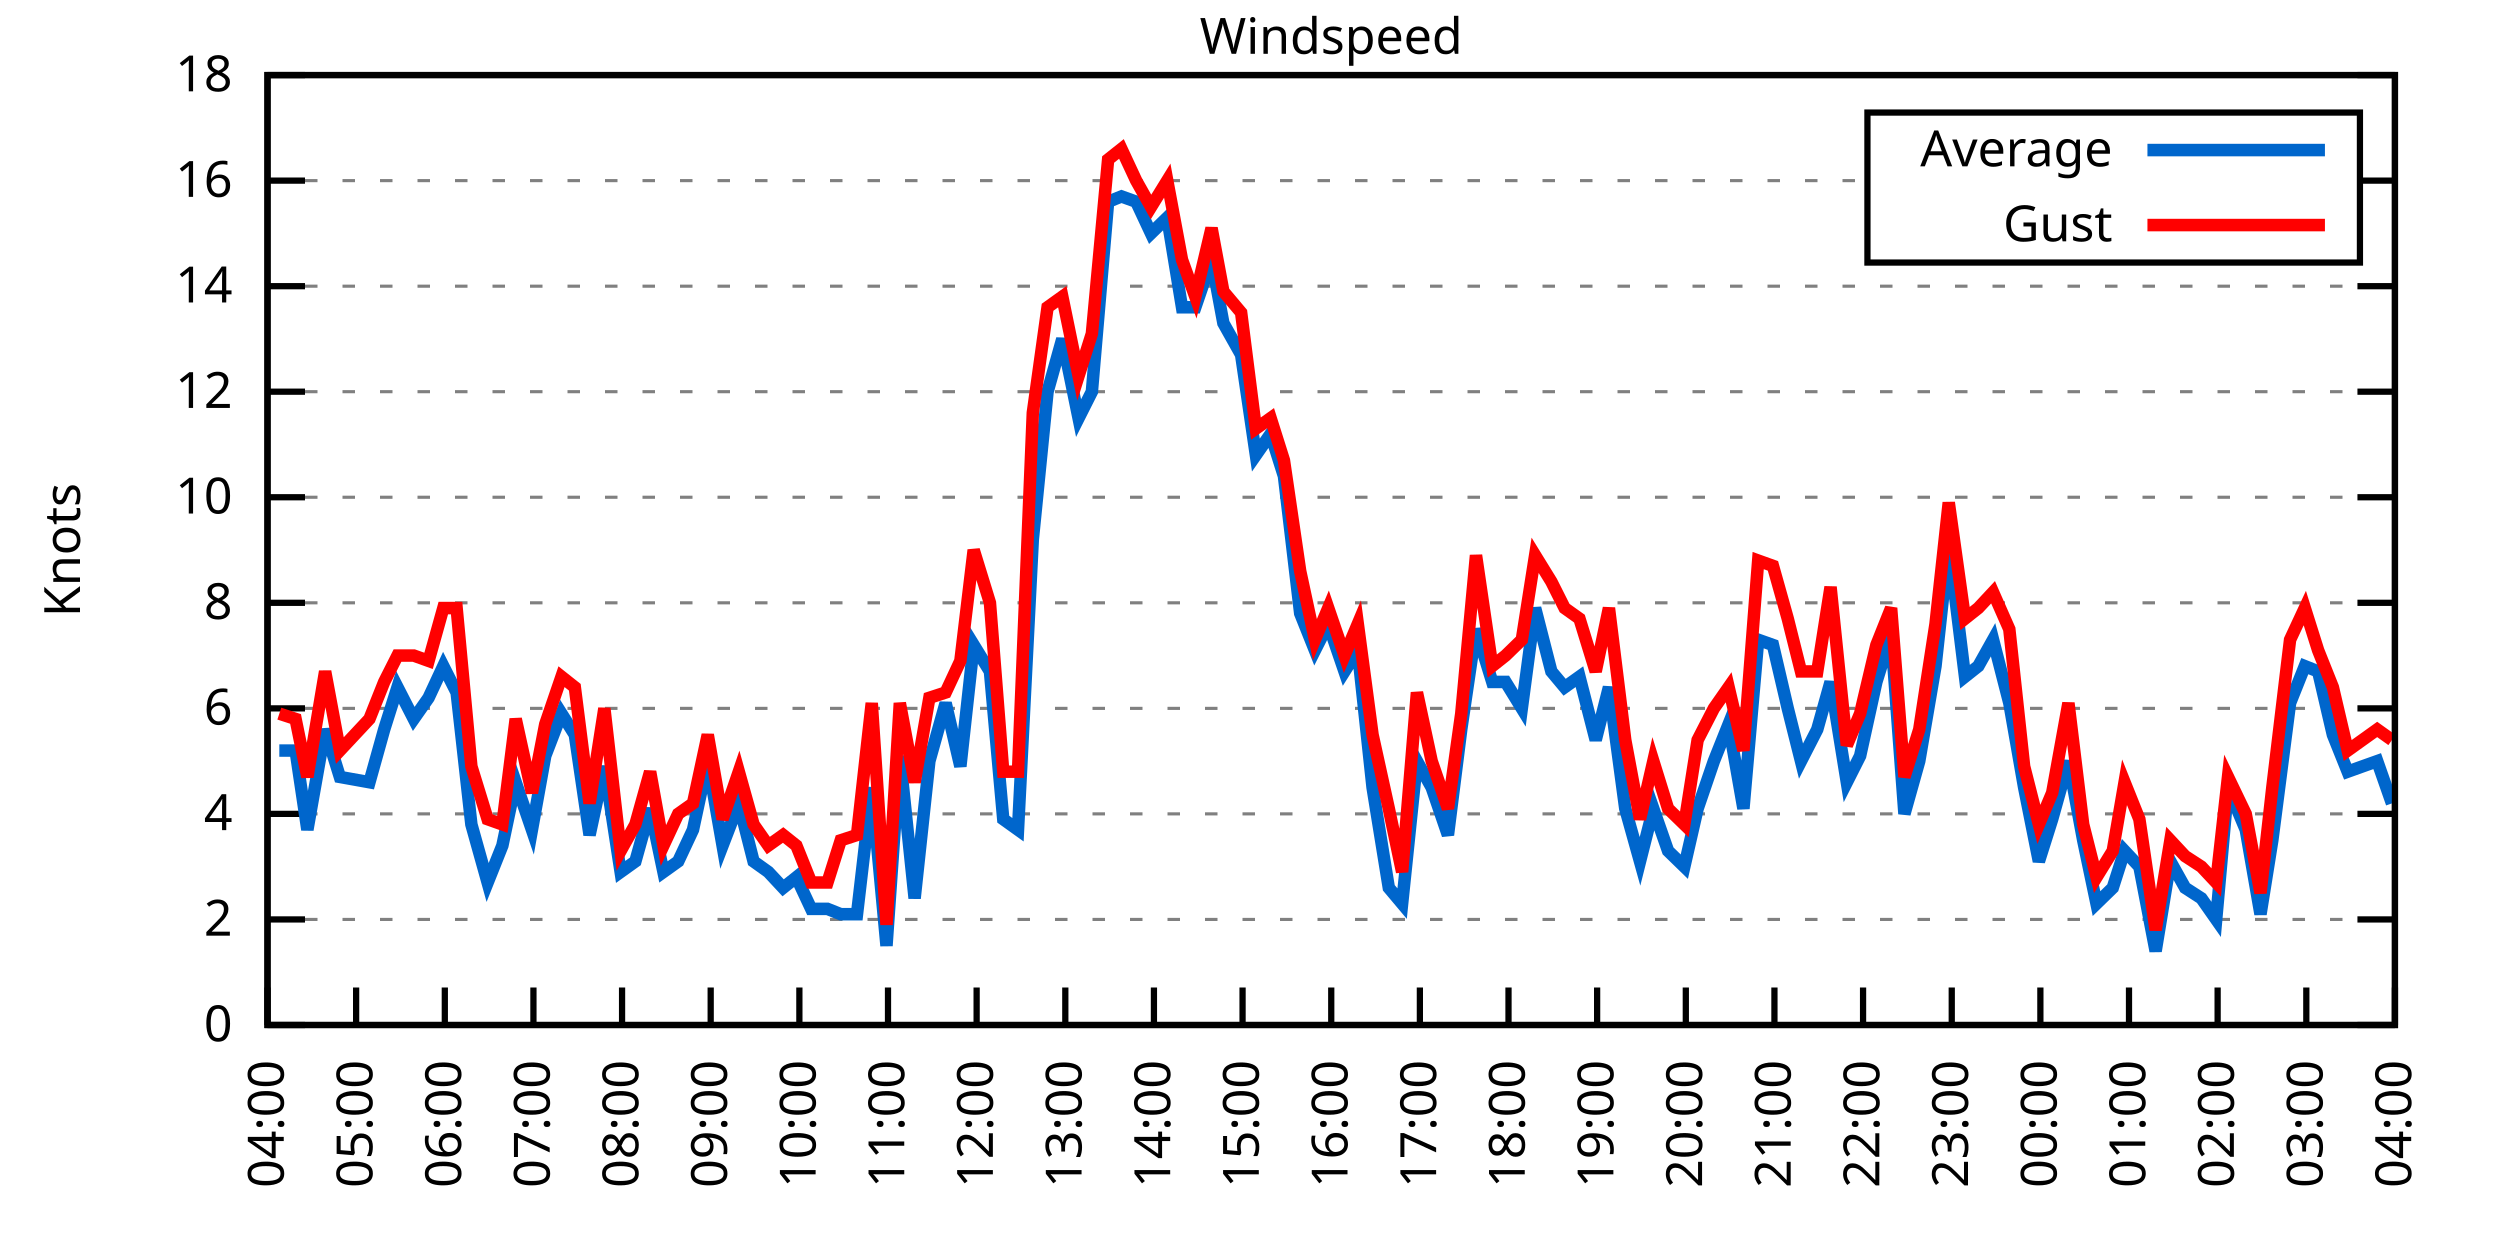
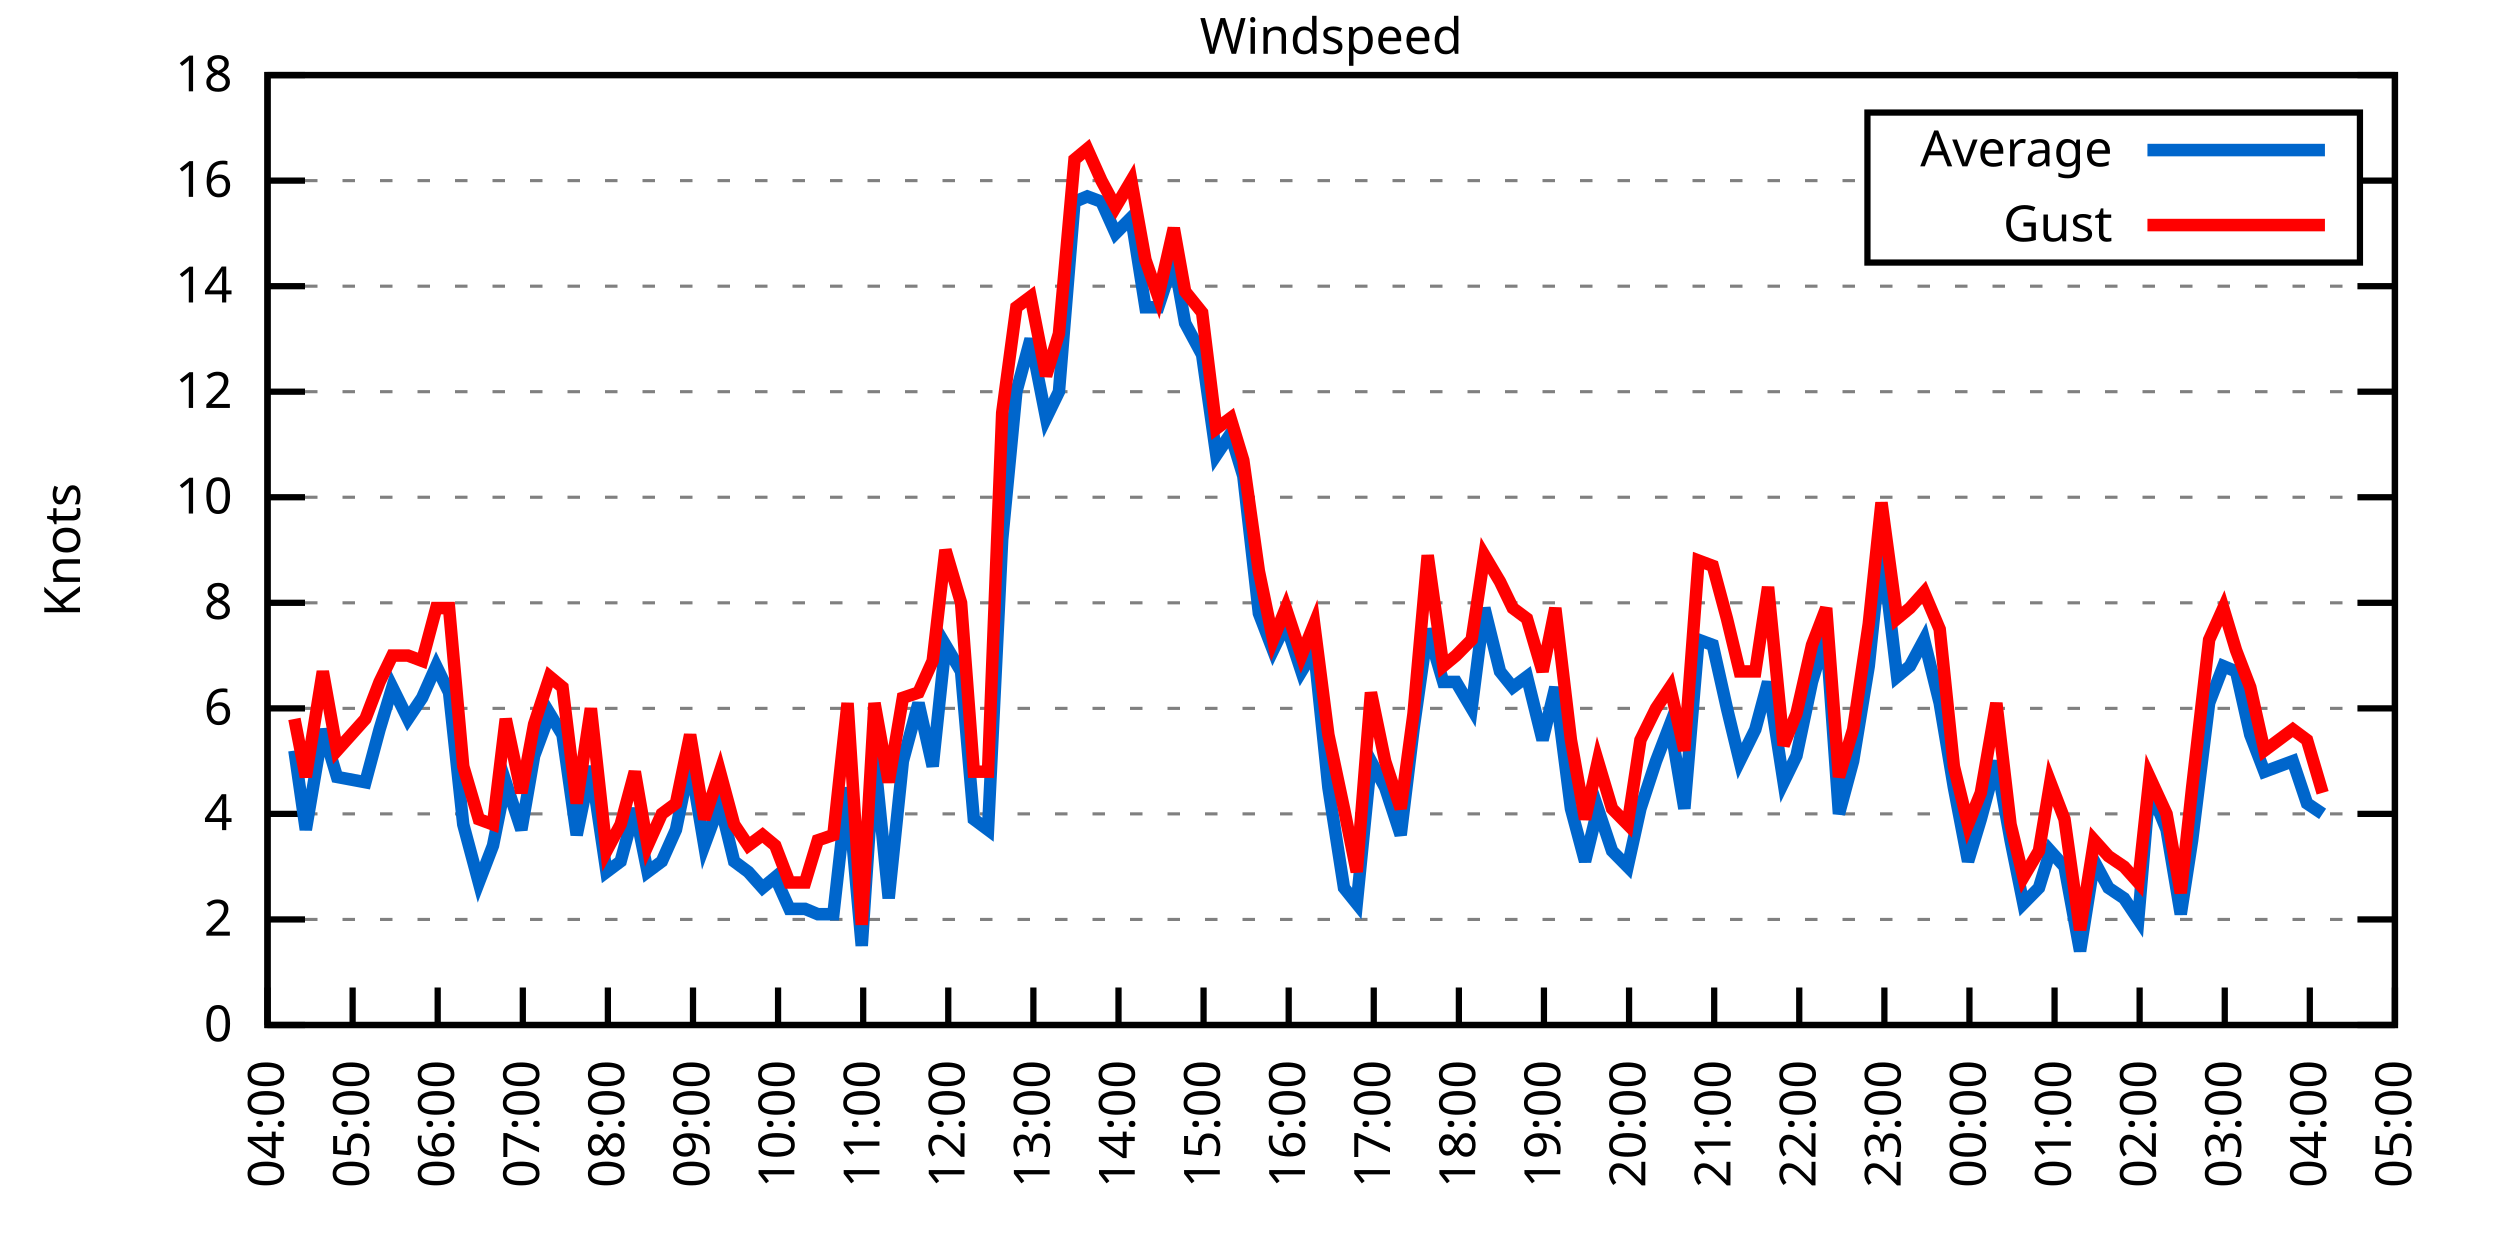
<svg xmlns="http://www.w3.org/2000/svg" xmlns:xlink="http://www.w3.org/1999/xlink" width="400" height="200" viewBox="0 0 400 200">
  <g id="gnuplot_canvas">
    <rect x="0" y="0" width="400" height="200" fill="none" />
    <defs>
      <circle id="gpDot" r="0.5" stroke-width="0.5" stroke="currentColor" />
      <path id="gpPt0" stroke-width="0.333" stroke="currentColor" d="M-1,0 h2 M0,-1 v2" />
      <path id="gpPt1" stroke-width="0.333" stroke="currentColor" d="M-1,-1 L1,1 M1,-1 L-1,1" />
      <path id="gpPt2" stroke-width="0.333" stroke="currentColor" d="M-1,0 L1,0 M0,-1 L0,1 M-1,-1 L1,1 M-1,1 L1,-1" />
      <rect id="gpPt3" stroke-width="0.333" stroke="currentColor" x="-1" y="-1" width="2" height="2" />
      <rect id="gpPt4" stroke-width="0.333" stroke="currentColor" fill="currentColor" x="-1" y="-1" width="2" height="2" />
      <circle id="gpPt5" stroke-width="0.333" stroke="currentColor" cx="0" cy="0" r="1" />
      <use xlink:href="#gpPt5" id="gpPt6" fill="currentColor" stroke="none" />
      <path id="gpPt7" stroke-width="0.333" stroke="currentColor" d="M0,-1.33 L-1.33,0.67 L1.33,0.67 z" />
      <use xlink:href="#gpPt7" id="gpPt8" fill="currentColor" stroke="none" />
      <use xlink:href="#gpPt7" id="gpPt9" stroke="currentColor" transform="rotate(180)" />
      <use xlink:href="#gpPt9" id="gpPt10" fill="currentColor" stroke="none" />
      <use xlink:href="#gpPt3" id="gpPt11" stroke="currentColor" transform="rotate(45)" />
      <use xlink:href="#gpPt11" id="gpPt12" fill="currentColor" stroke="none" />
      <path id="gpPt13" stroke-width="0.333" stroke="currentColor" d="M0,1.330 L1.265,0.411 L0.782,-1.067 L-0.782,-1.076 L-1.265,0.411 z" />
      <use xlink:href="#gpPt13" id="gpPt14" fill="currentColor" stroke="none" />
      <filter id="textbox" filterUnits="objectBoundingBox" x="0" y="0" height="1" width="1">
        <feFlood flood-color="white" flood-opacity="1" result="bgnd" />
        <feComposite in="SourceGraphic" in2="bgnd" operator="atop" />
      </filter>
      <filter id="greybox" filterUnits="objectBoundingBox" x="0" y="0" height="1" width="1">
        <feFlood flood-color="lightgrey" flood-opacity="1" result="grey" />
        <feComposite in="SourceGraphic" in2="grey" operator="atop" />
      </filter>
    </defs>
    <g fill="none" color="white" stroke="currentColor" stroke-width="1.00" stroke-linecap="butt" stroke-linejoin="miter">
</g>
    <g fill="none" color="black" stroke="currentColor" stroke-width="1.00" stroke-linecap="butt" stroke-linejoin="miter">
      <g stroke="none" shape-rendering="crispEdges">
        <polygon fill="rgb(255, 255, 255)" points="42.80,164.00 383.18,164.00 383.18,12.02 42.80,12.02 " />
      </g>
    </g>
    <g fill="none" color="black" stroke="currentColor" stroke-width="1.00" stroke-linecap="butt" stroke-linejoin="miter">
</g>
    <g fill="none" color="black" stroke="black" stroke-width="0.50" stroke-linecap="butt" stroke-linejoin="miter">
</g>
    <g fill="none" color="gray" stroke="currentColor" stroke-width="0.50" stroke-linecap="butt" stroke-linejoin="miter">
      <path stroke="gray" stroke-dasharray="2,4" class="gridline" d="M42.80,164.00 L383.19,164.00  " />
    </g>
    <g fill="none" color="gray" stroke="gray" stroke-width="1.00" stroke-linecap="butt" stroke-linejoin="miter">
</g>
    <g fill="none" color="black" stroke="currentColor" stroke-width="1.00" stroke-linecap="butt" stroke-linejoin="miter">
      <path stroke="black" d="M42.80,164.00 L48.80,164.00 M383.19,164.00 L377.19,164.00  " />
      <g transform="translate(37.20,166.60)" stroke="none" fill="black" font-family="Sans" font-size="8.00" text-anchor="end">
        <text>
          <tspan font-family="Sans"> 0</tspan>
        </text>
      </g>
    </g>
    <g fill="none" color="black" stroke="currentColor" stroke-width="1.00" stroke-linecap="butt" stroke-linejoin="miter">
</g>
    <g fill="none" color="black" stroke="black" stroke-width="0.50" stroke-linecap="butt" stroke-linejoin="miter">
</g>
    <g fill="none" color="gray" stroke="currentColor" stroke-width="0.50" stroke-linecap="butt" stroke-linejoin="miter">
      <path stroke="gray" stroke-dasharray="2,4" class="gridline" d="M42.80,147.11 L383.19,147.11  " />
    </g>
    <g fill="none" color="gray" stroke="gray" stroke-width="1.00" stroke-linecap="butt" stroke-linejoin="miter">
</g>
    <g fill="none" color="black" stroke="currentColor" stroke-width="1.00" stroke-linecap="butt" stroke-linejoin="miter">
      <path stroke="black" d="M42.80,147.11 L48.80,147.11 M383.19,147.11 L377.19,147.11  " />
      <g transform="translate(37.20,149.71)" stroke="none" fill="black" font-family="Sans" font-size="8.00" text-anchor="end">
        <text>
          <tspan font-family="Sans"> 2</tspan>
        </text>
      </g>
    </g>
    <g fill="none" color="black" stroke="currentColor" stroke-width="1.00" stroke-linecap="butt" stroke-linejoin="miter">
</g>
    <g fill="none" color="black" stroke="black" stroke-width="0.50" stroke-linecap="butt" stroke-linejoin="miter">
</g>
    <g fill="none" color="gray" stroke="currentColor" stroke-width="0.50" stroke-linecap="butt" stroke-linejoin="miter">
      <path stroke="gray" stroke-dasharray="2,4" class="gridline" d="M42.80,130.22 L383.19,130.22  " />
    </g>
    <g fill="none" color="gray" stroke="gray" stroke-width="1.00" stroke-linecap="butt" stroke-linejoin="miter">
</g>
    <g fill="none" color="black" stroke="currentColor" stroke-width="1.00" stroke-linecap="butt" stroke-linejoin="miter">
      <path stroke="black" d="M42.80,130.22 L48.80,130.22 M383.19,130.22 L377.19,130.22  " />
      <g transform="translate(37.20,132.82)" stroke="none" fill="black" font-family="Sans" font-size="8.00" text-anchor="end">
        <text>
          <tspan font-family="Sans"> 4</tspan>
        </text>
      </g>
    </g>
    <g fill="none" color="black" stroke="currentColor" stroke-width="1.00" stroke-linecap="butt" stroke-linejoin="miter">
</g>
    <g fill="none" color="black" stroke="black" stroke-width="0.50" stroke-linecap="butt" stroke-linejoin="miter">
</g>
    <g fill="none" color="gray" stroke="currentColor" stroke-width="0.50" stroke-linecap="butt" stroke-linejoin="miter">
      <path stroke="gray" stroke-dasharray="2,4" class="gridline" d="M42.80,113.34 L383.19,113.34  " />
    </g>
    <g fill="none" color="gray" stroke="gray" stroke-width="1.00" stroke-linecap="butt" stroke-linejoin="miter">
</g>
    <g fill="none" color="black" stroke="currentColor" stroke-width="1.00" stroke-linecap="butt" stroke-linejoin="miter">
      <path stroke="black" d="M42.80,113.34 L48.80,113.34 M383.19,113.34 L377.19,113.34  " />
      <g transform="translate(37.20,115.94)" stroke="none" fill="black" font-family="Sans" font-size="8.00" text-anchor="end">
        <text>
          <tspan font-family="Sans"> 6</tspan>
        </text>
      </g>
    </g>
    <g fill="none" color="black" stroke="currentColor" stroke-width="1.00" stroke-linecap="butt" stroke-linejoin="miter">
</g>
    <g fill="none" color="black" stroke="black" stroke-width="0.50" stroke-linecap="butt" stroke-linejoin="miter">
</g>
    <g fill="none" color="gray" stroke="currentColor" stroke-width="0.50" stroke-linecap="butt" stroke-linejoin="miter">
      <path stroke="gray" stroke-dasharray="2,4" class="gridline" d="M42.80,96.45 L383.19,96.45  " />
    </g>
    <g fill="none" color="gray" stroke="gray" stroke-width="1.00" stroke-linecap="butt" stroke-linejoin="miter">
</g>
    <g fill="none" color="black" stroke="currentColor" stroke-width="1.00" stroke-linecap="butt" stroke-linejoin="miter">
      <path stroke="black" d="M42.80,96.45 L48.80,96.45 M383.19,96.45 L377.19,96.45  " />
      <g transform="translate(37.20,99.05)" stroke="none" fill="black" font-family="Sans" font-size="8.00" text-anchor="end">
        <text>
          <tspan font-family="Sans"> 8</tspan>
        </text>
      </g>
    </g>
    <g fill="none" color="black" stroke="currentColor" stroke-width="1.00" stroke-linecap="butt" stroke-linejoin="miter">
</g>
    <g fill="none" color="black" stroke="black" stroke-width="0.50" stroke-linecap="butt" stroke-linejoin="miter">
</g>
    <g fill="none" color="gray" stroke="currentColor" stroke-width="0.50" stroke-linecap="butt" stroke-linejoin="miter">
      <path stroke="gray" stroke-dasharray="2,4" class="gridline" d="M42.80,79.56 L383.19,79.56  " />
    </g>
    <g fill="none" color="gray" stroke="gray" stroke-width="1.00" stroke-linecap="butt" stroke-linejoin="miter">
</g>
    <g fill="none" color="black" stroke="currentColor" stroke-width="1.00" stroke-linecap="butt" stroke-linejoin="miter">
      <path stroke="black" d="M42.80,79.56 L48.80,79.56 M383.19,79.56 L377.19,79.56  " />
      <g transform="translate(37.20,82.16)" stroke="none" fill="black" font-family="Sans" font-size="8.00" text-anchor="end">
        <text>
          <tspan font-family="Sans"> 10</tspan>
        </text>
      </g>
    </g>
    <g fill="none" color="black" stroke="currentColor" stroke-width="1.00" stroke-linecap="butt" stroke-linejoin="miter">
</g>
    <g fill="none" color="black" stroke="black" stroke-width="0.50" stroke-linecap="butt" stroke-linejoin="miter">
</g>
    <g fill="none" color="gray" stroke="currentColor" stroke-width="0.50" stroke-linecap="butt" stroke-linejoin="miter">
      <path stroke="gray" stroke-dasharray="2,4" class="gridline" d="M42.80,62.67 L383.19,62.67  " />
    </g>
    <g fill="none" color="gray" stroke="gray" stroke-width="1.00" stroke-linecap="butt" stroke-linejoin="miter">
</g>
    <g fill="none" color="black" stroke="currentColor" stroke-width="1.00" stroke-linecap="butt" stroke-linejoin="miter">
      <path stroke="black" d="M42.80,62.67 L48.80,62.67 M383.19,62.67 L377.19,62.67  " />
      <g transform="translate(37.20,65.27)" stroke="none" fill="black" font-family="Sans" font-size="8.00" text-anchor="end">
        <text>
          <tspan font-family="Sans"> 12</tspan>
        </text>
      </g>
    </g>
    <g fill="none" color="black" stroke="currentColor" stroke-width="1.00" stroke-linecap="butt" stroke-linejoin="miter">
</g>
    <g fill="none" color="black" stroke="black" stroke-width="0.50" stroke-linecap="butt" stroke-linejoin="miter">
</g>
    <g fill="none" color="gray" stroke="currentColor" stroke-width="0.50" stroke-linecap="butt" stroke-linejoin="miter">
      <path stroke="gray" stroke-dasharray="2,4" class="gridline" d="M42.80,45.79 L383.19,45.79  " />
    </g>
    <g fill="none" color="gray" stroke="gray" stroke-width="1.00" stroke-linecap="butt" stroke-linejoin="miter">
</g>
    <g fill="none" color="black" stroke="currentColor" stroke-width="1.00" stroke-linecap="butt" stroke-linejoin="miter">
      <path stroke="black" d="M42.80,45.79 L48.80,45.79 M383.19,45.79 L377.19,45.79  " />
      <g transform="translate(37.20,48.39)" stroke="none" fill="black" font-family="Sans" font-size="8.00" text-anchor="end">
        <text>
          <tspan font-family="Sans"> 14</tspan>
        </text>
      </g>
    </g>
    <g fill="none" color="black" stroke="currentColor" stroke-width="1.00" stroke-linecap="butt" stroke-linejoin="miter">
</g>
    <g fill="none" color="black" stroke="black" stroke-width="0.50" stroke-linecap="butt" stroke-linejoin="miter">
</g>
    <g fill="none" color="gray" stroke="currentColor" stroke-width="0.50" stroke-linecap="butt" stroke-linejoin="miter">
      <path stroke="gray" stroke-dasharray="2,4" class="gridline" d="M42.80,28.90 L298.79,28.90 M377.59,28.90 L383.19,28.90  " />
    </g>
    <g fill="none" color="gray" stroke="gray" stroke-width="1.00" stroke-linecap="butt" stroke-linejoin="miter">
</g>
    <g fill="none" color="black" stroke="currentColor" stroke-width="1.00" stroke-linecap="butt" stroke-linejoin="miter">
      <path stroke="black" d="M42.80,28.90 L48.80,28.90 M383.19,28.90 L377.19,28.90  " />
      <g transform="translate(37.20,31.50)" stroke="none" fill="black" font-family="Sans" font-size="8.00" text-anchor="end">
        <text>
          <tspan font-family="Sans"> 16</tspan>
        </text>
      </g>
    </g>
    <g fill="none" color="black" stroke="currentColor" stroke-width="1.00" stroke-linecap="butt" stroke-linejoin="miter">
</g>
    <g fill="none" color="black" stroke="black" stroke-width="0.50" stroke-linecap="butt" stroke-linejoin="miter">
</g>
    <g fill="none" color="gray" stroke="currentColor" stroke-width="0.50" stroke-linecap="butt" stroke-linejoin="miter">
      <path stroke="gray" stroke-dasharray="2,4" class="gridline" d="M42.80,12.01 L383.19,12.01  " />
    </g>
    <g fill="none" color="gray" stroke="gray" stroke-width="1.00" stroke-linecap="butt" stroke-linejoin="miter">
</g>
    <g fill="none" color="black" stroke="currentColor" stroke-width="1.00" stroke-linecap="butt" stroke-linejoin="miter">
      <path stroke="black" d="M42.80,12.01 L48.80,12.01 M383.19,12.01 L377.19,12.01  " />
      <g transform="translate(37.20,14.61)" stroke="none" fill="black" font-family="Sans" font-size="8.00" text-anchor="end">
        <text>
          <tspan font-family="Sans"> 18</tspan>
        </text>
      </g>
    </g>
    <g fill="none" color="black" stroke="currentColor" stroke-width="1.00" stroke-linecap="butt" stroke-linejoin="miter">
      <path stroke="black" d="M42.80,164.00 L42.80,158.00  " />
      <g transform="translate(45.40,169.60) rotate(270.00)" stroke="none" fill="black" font-family="Sans" font-size="8.00" text-anchor="end">
        <text>
          <tspan font-family="Sans">04:00</tspan>
        </text>
      </g>
    </g>
    <g fill="none" color="black" stroke="currentColor" stroke-width="1.00" stroke-linecap="butt" stroke-linejoin="miter">
-       <path stroke="black" d="M56.98,164.00 L56.98,158.00  " />
-       <g transform="translate(59.58,169.60) rotate(270.00)" stroke="none" fill="black" font-family="Sans" font-size="8.00" text-anchor="end">
+       <path stroke="black" d="M56.42,164.00 L56.42,158.00  " />
+       <g transform="translate(59.02,169.60) rotate(270.00)" stroke="none" fill="black" font-family="Sans" font-size="8.00" text-anchor="end">
        <text>
          <tspan font-family="Sans">05:00</tspan>
        </text>
      </g>
    </g>
    <g fill="none" color="black" stroke="currentColor" stroke-width="1.00" stroke-linecap="butt" stroke-linejoin="miter">
-       <path stroke="black" d="M71.17,164.00 L71.17,158.00  " />
-       <g transform="translate(73.77,169.60) rotate(270.00)" stroke="none" fill="black" font-family="Sans" font-size="8.00" text-anchor="end">
+       <path stroke="black" d="M70.03,164.00 L70.03,158.00  " />
+       <g transform="translate(72.63,169.60) rotate(270.00)" stroke="none" fill="black" font-family="Sans" font-size="8.00" text-anchor="end">
        <text>
          <tspan font-family="Sans">06:00</tspan>
        </text>
      </g>
    </g>
    <g fill="none" color="black" stroke="currentColor" stroke-width="1.00" stroke-linecap="butt" stroke-linejoin="miter">
-       <path stroke="black" d="M85.35,164.00 L85.35,158.00  " />
-       <g transform="translate(87.95,169.60) rotate(270.00)" stroke="none" fill="black" font-family="Sans" font-size="8.00" text-anchor="end">
+       <path stroke="black" d="M83.65,164.00 L83.65,158.00  " />
+       <g transform="translate(86.25,169.60) rotate(270.00)" stroke="none" fill="black" font-family="Sans" font-size="8.00" text-anchor="end">
        <text>
          <tspan font-family="Sans">07:00</tspan>
        </text>
      </g>
    </g>
    <g fill="none" color="black" stroke="currentColor" stroke-width="1.00" stroke-linecap="butt" stroke-linejoin="miter">
-       <path stroke="black" d="M99.53,164.00 L99.53,158.00  " />
-       <g transform="translate(102.13,169.60) rotate(270.00)" stroke="none" fill="black" font-family="Sans" font-size="8.00" text-anchor="end">
+       <path stroke="black" d="M97.26,164.00 L97.26,158.00  " />
+       <g transform="translate(99.86,169.60) rotate(270.00)" stroke="none" fill="black" font-family="Sans" font-size="8.00" text-anchor="end">
        <text>
          <tspan font-family="Sans">08:00</tspan>
        </text>
      </g>
    </g>
    <g fill="none" color="black" stroke="currentColor" stroke-width="1.00" stroke-linecap="butt" stroke-linejoin="miter">
-       <path stroke="black" d="M113.71,164.00 L113.71,158.00  " />
-       <g transform="translate(116.31,169.60) rotate(270.00)" stroke="none" fill="black" font-family="Sans" font-size="8.00" text-anchor="end">
+       <path stroke="black" d="M110.88,164.00 L110.88,158.00  " />
+       <g transform="translate(113.48,169.60) rotate(270.00)" stroke="none" fill="black" font-family="Sans" font-size="8.00" text-anchor="end">
        <text>
          <tspan font-family="Sans">09:00</tspan>
        </text>
      </g>
    </g>
    <g fill="none" color="black" stroke="currentColor" stroke-width="1.00" stroke-linecap="butt" stroke-linejoin="miter">
-       <path stroke="black" d="M127.90,164.00 L127.90,158.00  " />
-       <g transform="translate(130.50,169.60) rotate(270.00)" stroke="none" fill="black" font-family="Sans" font-size="8.00" text-anchor="end">
+       <path stroke="black" d="M124.49,164.00 L124.49,158.00  " />
+       <g transform="translate(127.09,169.60) rotate(270.00)" stroke="none" fill="black" font-family="Sans" font-size="8.00" text-anchor="end">
        <text>
          <tspan font-family="Sans">10:00</tspan>
        </text>
      </g>
    </g>
    <g fill="none" color="black" stroke="currentColor" stroke-width="1.00" stroke-linecap="butt" stroke-linejoin="miter">
-       <path stroke="black" d="M142.08,164.00 L142.08,158.00  " />
-       <g transform="translate(144.68,169.60) rotate(270.00)" stroke="none" fill="black" font-family="Sans" font-size="8.00" text-anchor="end">
+       <path stroke="black" d="M138.11,164.00 L138.11,158.00  " />
+       <g transform="translate(140.71,169.60) rotate(270.00)" stroke="none" fill="black" font-family="Sans" font-size="8.00" text-anchor="end">
        <text>
          <tspan font-family="Sans">11:00</tspan>
        </text>
      </g>
    </g>
    <g fill="none" color="black" stroke="currentColor" stroke-width="1.00" stroke-linecap="butt" stroke-linejoin="miter">
-       <path stroke="black" d="M156.26,164.00 L156.26,158.00  " />
-       <g transform="translate(158.86,169.60) rotate(270.00)" stroke="none" fill="black" font-family="Sans" font-size="8.00" text-anchor="end">
+       <path stroke="black" d="M151.72,164.00 L151.72,158.00  " />
+       <g transform="translate(154.32,169.60) rotate(270.00)" stroke="none" fill="black" font-family="Sans" font-size="8.00" text-anchor="end">
        <text>
          <tspan font-family="Sans">12:00</tspan>
        </text>
      </g>
    </g>
    <g fill="none" color="black" stroke="currentColor" stroke-width="1.00" stroke-linecap="butt" stroke-linejoin="miter">
-       <path stroke="black" d="M170.45,164.00 L170.45,158.00  " />
-       <g transform="translate(173.05,169.60) rotate(270.00)" stroke="none" fill="black" font-family="Sans" font-size="8.00" text-anchor="end">
+       <path stroke="black" d="M165.34,164.00 L165.34,158.00  " />
+       <g transform="translate(167.94,169.60) rotate(270.00)" stroke="none" fill="black" font-family="Sans" font-size="8.00" text-anchor="end">
        <text>
          <tspan font-family="Sans">13:00</tspan>
        </text>
      </g>
    </g>
    <g fill="none" color="black" stroke="currentColor" stroke-width="1.00" stroke-linecap="butt" stroke-linejoin="miter">
-       <path stroke="black" d="M184.63,164.00 L184.63,158.00  " />
-       <g transform="translate(187.23,169.60) rotate(270.00)" stroke="none" fill="black" font-family="Sans" font-size="8.00" text-anchor="end">
+       <path stroke="black" d="M178.96,164.00 L178.96,158.00  " />
+       <g transform="translate(181.56,169.60) rotate(270.00)" stroke="none" fill="black" font-family="Sans" font-size="8.00" text-anchor="end">
        <text>
          <tspan font-family="Sans">14:00</tspan>
        </text>
      </g>
    </g>
    <g fill="none" color="black" stroke="currentColor" stroke-width="1.00" stroke-linecap="butt" stroke-linejoin="miter">
-       <path stroke="black" d="M198.81,164.00 L198.81,158.00  " />
-       <g transform="translate(201.41,169.60) rotate(270.00)" stroke="none" fill="black" font-family="Sans" font-size="8.00" text-anchor="end">
+       <path stroke="black" d="M192.57,164.00 L192.57,158.00  " />
+       <g transform="translate(195.17,169.60) rotate(270.00)" stroke="none" fill="black" font-family="Sans" font-size="8.00" text-anchor="end">
        <text>
          <tspan font-family="Sans">15:00</tspan>
        </text>
      </g>
    </g>
    <g fill="none" color="black" stroke="currentColor" stroke-width="1.00" stroke-linecap="butt" stroke-linejoin="miter">
-       <path stroke="black" d="M213.00,164.00 L213.00,158.00  " />
-       <g transform="translate(215.60,169.60) rotate(270.00)" stroke="none" fill="black" font-family="Sans" font-size="8.00" text-anchor="end">
+       <path stroke="black" d="M206.19,164.00 L206.19,158.00  " />
+       <g transform="translate(208.79,169.60) rotate(270.00)" stroke="none" fill="black" font-family="Sans" font-size="8.00" text-anchor="end">
        <text>
          <tspan font-family="Sans">16:00</tspan>
        </text>
      </g>
    </g>
    <g fill="none" color="black" stroke="currentColor" stroke-width="1.00" stroke-linecap="butt" stroke-linejoin="miter">
-       <path stroke="black" d="M227.18,164.00 L227.18,158.00  " />
-       <g transform="translate(229.78,169.60) rotate(270.00)" stroke="none" fill="black" font-family="Sans" font-size="8.00" text-anchor="end">
+       <path stroke="black" d="M219.80,164.00 L219.80,158.00  " />
+       <g transform="translate(222.40,169.60) rotate(270.00)" stroke="none" fill="black" font-family="Sans" font-size="8.00" text-anchor="end">
        <text>
          <tspan font-family="Sans">17:00</tspan>
        </text>
      </g>
    </g>
    <g fill="none" color="black" stroke="currentColor" stroke-width="1.00" stroke-linecap="butt" stroke-linejoin="miter">
-       <path stroke="black" d="M241.36,164.00 L241.36,158.00  " />
-       <g transform="translate(243.96,169.60) rotate(270.00)" stroke="none" fill="black" font-family="Sans" font-size="8.00" text-anchor="end">
+       <path stroke="black" d="M233.42,164.00 L233.42,158.00  " />
+       <g transform="translate(236.02,169.60) rotate(270.00)" stroke="none" fill="black" font-family="Sans" font-size="8.00" text-anchor="end">
        <text>
          <tspan font-family="Sans">18:00</tspan>
        </text>
      </g>
    </g>
    <g fill="none" color="black" stroke="currentColor" stroke-width="1.00" stroke-linecap="butt" stroke-linejoin="miter">
-       <path stroke="black" d="M255.54,164.00 L255.54,158.00  " />
-       <g transform="translate(258.14,169.60) rotate(270.00)" stroke="none" fill="black" font-family="Sans" font-size="8.00" text-anchor="end">
+       <path stroke="black" d="M247.03,164.00 L247.03,158.00  " />
+       <g transform="translate(249.63,169.60) rotate(270.00)" stroke="none" fill="black" font-family="Sans" font-size="8.00" text-anchor="end">
        <text>
          <tspan font-family="Sans">19:00</tspan>
        </text>
      </g>
    </g>
    <g fill="none" color="black" stroke="currentColor" stroke-width="1.00" stroke-linecap="butt" stroke-linejoin="miter">
-       <path stroke="black" d="M269.73,164.00 L269.73,158.00  " />
-       <g transform="translate(272.33,169.60) rotate(270.00)" stroke="none" fill="black" font-family="Sans" font-size="8.00" text-anchor="end">
+       <path stroke="black" d="M260.65,164.00 L260.65,158.00  " />
+       <g transform="translate(263.25,169.60) rotate(270.00)" stroke="none" fill="black" font-family="Sans" font-size="8.00" text-anchor="end">
        <text>
          <tspan font-family="Sans">20:00</tspan>
        </text>
      </g>
    </g>
    <g fill="none" color="black" stroke="currentColor" stroke-width="1.00" stroke-linecap="butt" stroke-linejoin="miter">
-       <path stroke="black" d="M283.91,164.00 L283.91,158.00  " />
-       <g transform="translate(286.51,169.60) rotate(270.00)" stroke="none" fill="black" font-family="Sans" font-size="8.00" text-anchor="end">
+       <path stroke="black" d="M274.27,164.00 L274.27,158.00  " />
+       <g transform="translate(276.87,169.60) rotate(270.00)" stroke="none" fill="black" font-family="Sans" font-size="8.00" text-anchor="end">
        <text>
          <tspan font-family="Sans">21:00</tspan>
        </text>
      </g>
    </g>
    <g fill="none" color="black" stroke="currentColor" stroke-width="1.00" stroke-linecap="butt" stroke-linejoin="miter">
-       <path stroke="black" d="M298.09,164.00 L298.09,158.00  " />
-       <g transform="translate(300.69,169.60) rotate(270.00)" stroke="none" fill="black" font-family="Sans" font-size="8.00" text-anchor="end">
+       <path stroke="black" d="M287.88,164.00 L287.88,158.00  " />
+       <g transform="translate(290.48,169.60) rotate(270.00)" stroke="none" fill="black" font-family="Sans" font-size="8.00" text-anchor="end">
        <text>
          <tspan font-family="Sans">22:00</tspan>
        </text>
      </g>
    </g>
    <g fill="none" color="black" stroke="currentColor" stroke-width="1.00" stroke-linecap="butt" stroke-linejoin="miter">
-       <path stroke="black" d="M312.28,164.00 L312.28,158.00  " />
-       <g transform="translate(314.88,169.60) rotate(270.00)" stroke="none" fill="black" font-family="Sans" font-size="8.00" text-anchor="end">
+       <path stroke="black" d="M301.50,164.00 L301.50,158.00  " />
+       <g transform="translate(304.10,169.60) rotate(270.00)" stroke="none" fill="black" font-family="Sans" font-size="8.00" text-anchor="end">
        <text>
          <tspan font-family="Sans">23:00</tspan>
        </text>
      </g>
    </g>
    <g fill="none" color="black" stroke="currentColor" stroke-width="1.00" stroke-linecap="butt" stroke-linejoin="miter">
-       <path stroke="black" d="M326.46,164.00 L326.46,158.00  " />
-       <g transform="translate(329.06,169.60) rotate(270.00)" stroke="none" fill="black" font-family="Sans" font-size="8.00" text-anchor="end">
+       <path stroke="black" d="M315.11,164.00 L315.11,158.00  " />
+       <g transform="translate(317.71,169.60) rotate(270.00)" stroke="none" fill="black" font-family="Sans" font-size="8.00" text-anchor="end">
        <text>
          <tspan font-family="Sans">00:00</tspan>
        </text>
      </g>
    </g>
    <g fill="none" color="black" stroke="currentColor" stroke-width="1.00" stroke-linecap="butt" stroke-linejoin="miter">
-       <path stroke="black" d="M340.64,164.00 L340.64,158.00  " />
-       <g transform="translate(343.24,169.60) rotate(270.00)" stroke="none" fill="black" font-family="Sans" font-size="8.00" text-anchor="end">
+       <path stroke="black" d="M328.73,164.00 L328.73,158.00  " />
+       <g transform="translate(331.33,169.60) rotate(270.00)" stroke="none" fill="black" font-family="Sans" font-size="8.00" text-anchor="end">
        <text>
          <tspan font-family="Sans">01:00</tspan>
        </text>
      </g>
    </g>
    <g fill="none" color="black" stroke="currentColor" stroke-width="1.00" stroke-linecap="butt" stroke-linejoin="miter">
-       <path stroke="black" d="M354.82,164.00 L354.82,158.00  " />
-       <g transform="translate(357.42,169.60) rotate(270.00)" stroke="none" fill="black" font-family="Sans" font-size="8.00" text-anchor="end">
+       <path stroke="black" d="M342.34,164.00 L342.34,158.00  " />
+       <g transform="translate(344.94,169.60) rotate(270.00)" stroke="none" fill="black" font-family="Sans" font-size="8.00" text-anchor="end">
        <text>
          <tspan font-family="Sans">02:00</tspan>
        </text>
      </g>
    </g>
    <g fill="none" color="black" stroke="currentColor" stroke-width="1.00" stroke-linecap="butt" stroke-linejoin="miter">
-       <path stroke="black" d="M369.01,164.00 L369.01,158.00  " />
-       <g transform="translate(371.61,169.60) rotate(270.00)" stroke="none" fill="black" font-family="Sans" font-size="8.00" text-anchor="end">
+       <path stroke="black" d="M355.96,164.00 L355.96,158.00  " />
+       <g transform="translate(358.56,169.60) rotate(270.00)" stroke="none" fill="black" font-family="Sans" font-size="8.00" text-anchor="end">
        <text>
          <tspan font-family="Sans">03:00</tspan>
+         </text>
+       </g>
+     </g>
+     <g fill="none" color="black" stroke="currentColor" stroke-width="1.00" stroke-linecap="butt" stroke-linejoin="miter">
+       <path stroke="black" d="M369.57,164.00 L369.57,158.00  " />
+       <g transform="translate(372.17,169.60) rotate(270.00)" stroke="none" fill="black" font-family="Sans" font-size="8.00" text-anchor="end">
+         <text>
+           <tspan font-family="Sans">04:00</tspan>
        </text>
      </g>
    </g>
    <g fill="none" color="black" stroke="currentColor" stroke-width="1.00" stroke-linecap="butt" stroke-linejoin="miter">
      <path stroke="black" d="M383.19,164.00 L383.19,158.00  " />
      <g transform="translate(385.79,169.60) rotate(270.00)" stroke="none" fill="black" font-family="Sans" font-size="8.00" text-anchor="end">
        <text>
-           <tspan font-family="Sans">04:00</tspan>
+           <tspan font-family="Sans">05:00</tspan>
        </text>
      </g>
    </g>
    <g fill="none" color="black" stroke="currentColor" stroke-width="1.00" stroke-linecap="butt" stroke-linejoin="miter">
</g>
    <g fill="none" color="black" stroke="currentColor" stroke-width="1.00" stroke-linecap="butt" stroke-linejoin="miter">
      <path stroke="black" d="M42.80,12.01 L42.80,164.00 L383.19,164.00 L383.19,12.01 L42.80,12.01 Z  " />
    </g>
    <g fill="none" color="black" stroke="currentColor" stroke-width="1.00" stroke-linecap="butt" stroke-linejoin="miter">
</g>
    <g fill="none" color="black" stroke="currentColor" stroke-width="1.00" stroke-linecap="butt" stroke-linejoin="miter">
      <path stroke="black" d="M298.79,42.01 L298.79,18.01 L377.59,18.01 L377.59,42.01 L298.79,42.01 Z  " />
    </g>
    <g id="Windspeed_plot_1">
      <g fill="none" color="white" stroke="black" stroke-width="2.00" stroke-linecap="butt" stroke-linejoin="miter">
</g>
      <g fill="none" color="black" stroke="currentColor" stroke-width="2.00" stroke-linecap="butt" stroke-linejoin="miter">
        <g transform="translate(337.99,26.61)" stroke="none" fill="black" font-family="Sans" font-size="8.00" text-anchor="end">
          <text>
            <tspan font-family="Sans">Average</tspan>
          </text>
        </g>
      </g>
      <g fill="none" color="black" stroke="currentColor" stroke-width="2.00" stroke-linecap="butt" stroke-linejoin="miter">
-         <path stroke="rgb(  0, 102, 204)" d="M343.59,24.01 L371.99,24.01 M44.69,120.09 L47.29,120.09 L49.18,132.76 L52.02,116.71 L54.38,124.31 L59.11,125.16   L61.47,116.71 L63.60,109.96 L66.20,115.03 L68.57,111.65 L70.93,106.58 L73.06,110.80 L75.42,131.91 L78.02,141.20   L80.38,135.29 L82.51,125.16 L85.11,132.76 L87.24,120.94 L89.84,114.18 L91.97,117.56 L94.33,133.60 L96.70,122.62   L99.30,139.51 L101.66,137.82 L104.02,129.38 L106.15,139.51 L108.51,137.82 L110.88,132.76 L113.24,121.78 L115.61,135.29   L118.21,128.54 L120.57,137.82 L122.93,139.51 L125.30,142.05 L127.42,140.36 L129.79,145.42 L132.39,145.42 L134.52,146.27   L137.12,146.27 L139.48,126.00 L141.84,151.33 L143.97,120.94 L146.34,143.73 L148.70,121.78 L151.30,112.49 L153.66,122.62   L155.79,103.20 L158.39,107.43 L160.52,131.07 L162.88,132.76 L165.25,86.32 L167.61,62.67 L169.97,54.23 L172.57,66.90   L174.70,62.67 L177.30,32.28 L179.43,31.43 L181.79,32.28 L184.16,37.34 L186.76,34.81 L189.12,49.16 L191.25,49.16   L193.85,41.56 L195.74,51.70 L198.58,56.76 L200.94,72.81 L203.30,69.43 L205.43,76.18 L208.03,98.14 L210.39,104.05   L212.52,99.83 L215.12,107.43 L217.25,104.05 L219.61,126.00 L222.21,142.05 L224.34,144.58 L226.71,121.78 L229.07,126.00   L231.67,133.60 L233.80,116.71 L236.16,100.67 L238.76,109.11 L240.89,109.11 L243.49,113.34 L245.62,97.29 L248.22,107.43   L250.34,109.96 L252.71,108.27 L255.31,118.40 L257.43,109.96 L260.04,129.38 L262.40,137.82 L264.53,129.38 L266.89,136.14   L269.49,138.67 L271.62,129.38 L274.22,121.78 L276.58,115.87 L278.95,129.38 L281.31,102.36 L283.67,103.20 L286.04,113.34   L288.16,121.78 L290.76,116.71 L292.89,109.11 L295.49,125.16 L297.62,120.94 L300.22,109.11 L302.58,101.52 L304.71,130.22   L307.08,121.78 L309.68,106.58 L311.80,87.16 L314.40,108.27 L316.53,106.58 L318.89,102.36 L321.49,112.49 L323.86,126.00   L326.22,137.82 L328.35,131.07 L330.95,121.78 L333.31,134.45 L335.44,144.58 L338.04,142.05 L339.93,136.14 L342.30,138.67   L344.90,152.18 L347.26,137.82 L349.62,142.05 L352.22,143.73 L354.59,147.11 L356.48,126.00 L359.32,132.76 L361.68,146.27   L363.57,134.45 L366.41,112.49 L368.77,106.58 L370.90,107.43 L373.26,117.56 L375.63,123.47 L377.99,122.62 L380.35,121.78   L382.72,128.54  " />
+         <path stroke="rgb(  0, 102, 204)" d="M343.59,24.01 L371.99,24.01 M47.11,120.09 L48.93,132.76 L51.65,116.71 L53.92,124.31 L58.46,125.16 L60.73,116.71   L62.77,109.96 L65.27,115.03 L67.54,111.65 L69.80,106.58 L71.85,110.80 L74.12,131.91 L76.61,141.20 L78.88,135.29   L80.92,125.16 L83.42,132.76 L85.46,120.94 L87.96,114.18 L90.00,117.56 L92.27,133.60 L94.54,122.62 L97.04,139.51   L99.30,137.82 L101.57,129.38 L103.62,139.51 L105.89,137.82 L108.15,132.76 L110.42,121.78 L112.69,135.29 L115.19,128.54   L117.46,137.82 L119.73,139.51 L122.00,142.05 L124.04,140.36 L126.31,145.42 L128.81,145.42 L130.85,146.27 L133.34,146.27   L135.61,126.00 L137.88,151.33 L139.92,120.94 L142.19,143.73 L144.46,121.78 L146.96,112.49 L149.23,122.62 L151.27,103.20   L153.77,107.43 L155.81,131.07 L158.08,132.76 L160.35,86.32 L162.62,62.67 L164.89,54.23 L167.38,66.90 L169.43,62.67   L171.92,32.28 L173.96,31.43 L176.23,32.28 L178.50,37.34 L181.00,34.81 L183.27,49.16 L185.31,49.16 L187.81,41.56   L189.62,51.70 L192.34,56.76 L194.61,72.81 L196.88,69.43 L198.93,76.18 L201.42,98.14 L203.69,104.05 L205.73,99.83   L208.23,107.43 L210.27,104.05 L212.54,126.00 L215.04,142.05 L217.08,144.58 L219.35,121.78 L221.62,126.00 L224.11,133.60   L226.16,116.71 L228.43,100.67 L230.92,109.11 L232.96,109.11 L235.46,113.34 L237.50,97.29 L240.00,107.43 L242.04,109.96   L244.31,108.27 L246.81,118.40 L248.85,109.96 L251.35,129.38 L253.61,137.82 L255.66,129.38 L257.93,136.14 L260.42,138.67   L262.47,129.38 L264.96,121.78 L267.23,115.87 L269.50,129.38 L271.77,102.36 L274.04,103.20 L276.31,113.34 L278.35,121.78   L280.85,116.71 L282.89,109.11 L285.38,125.16 L287.43,120.94 L289.92,109.11 L292.19,101.52 L294.23,130.22 L296.50,121.78   L299.00,106.58 L301.04,87.16 L303.54,108.27 L305.58,106.58 L307.85,102.36 L310.35,112.49 L312.62,126.00 L314.89,137.82   L316.93,131.07 L319.42,121.78 L321.69,134.45 L323.74,144.58 L326.23,142.05 L328.05,136.14 L330.32,138.67 L332.81,152.18   L335.08,137.82 L337.35,142.05 L339.85,143.73 L342.12,147.11 L343.93,126.00 L346.65,132.76 L348.92,146.27 L350.74,134.45   L353.46,112.49 L355.73,106.58 L357.77,107.43 L360.04,117.56 L362.31,123.47 L364.58,122.62 L366.85,121.78 L369.12,128.54   L371.62,130.22  " />
      </g>
    </g>
    <g id="Windspeed_plot_2">
      <g fill="none" color="black" stroke="currentColor" stroke-width="2.00" stroke-linecap="butt" stroke-linejoin="miter">
        <g transform="translate(337.99,38.61)" stroke="none" fill="black" font-family="Sans" font-size="8.00" text-anchor="end">
          <text>
            <tspan font-family="Sans">Gust</tspan>
          </text>
        </g>
      </g>
      <g fill="none" color="black" stroke="currentColor" stroke-width="2.00" stroke-linecap="butt" stroke-linejoin="miter">
-         <path stroke="rgb(255,   0,   0)" d="M343.59,36.01 L371.99,36.01 M44.69,114.18 L47.29,115.03 L49.18,124.31 L52.02,107.43 L54.38,120.09 L59.11,115.03   L61.47,109.11 L63.60,104.89 L66.20,104.89 L68.57,105.74 L70.93,97.29 L73.06,97.29 L75.42,122.62 L78.02,131.07   L80.38,131.91 L82.51,115.03 L85.11,126.85 L87.24,115.87 L89.84,108.27 L91.97,109.96 L94.33,128.54 L96.70,113.34   L99.30,136.14 L101.66,131.91 L104.02,123.47 L106.15,135.29 L108.51,130.22 L110.88,128.54 L113.24,117.56 L115.61,131.07   L118.21,123.47 L120.57,131.91 L122.93,135.29 L125.30,133.60 L127.42,135.29 L129.79,141.20 L132.39,141.20 L134.52,134.45   L137.12,133.60 L139.48,112.49 L141.84,147.96 L143.97,112.49 L146.34,125.16 L148.70,111.65 L151.30,110.80 L153.66,105.74   L155.79,88.00 L158.39,96.45 L160.52,123.47 L162.88,123.47 L165.25,66.05 L167.61,49.16 L169.97,47.47 L172.57,60.14   L174.70,53.39 L177.30,25.52 L179.43,23.83 L181.79,28.90 L184.16,33.12 L186.76,28.90 L189.12,41.56 L191.25,47.47   L193.85,36.50 L195.74,46.63 L198.58,50.01 L200.94,68.58 L203.30,66.90 L205.43,73.65 L208.03,91.38 L210.39,102.36   L212.52,97.29 L215.12,104.89 L217.25,99.83 L219.61,117.56 L222.21,129.38 L224.34,139.51 L226.71,110.80 L229.07,121.78   L231.67,129.38 L233.80,114.18 L236.16,88.85 L238.76,106.58 L240.89,104.89 L243.49,102.36 L245.62,88.85 L248.22,93.07   L250.34,97.29 L252.71,98.98 L255.31,107.43 L257.43,97.29 L260.04,118.40 L262.40,131.07 L264.53,121.78 L266.89,129.38   L269.49,131.91 L271.62,118.40 L274.22,113.34 L276.58,109.96 L278.95,120.09 L281.31,89.69 L283.67,90.54 L286.04,98.98   L288.16,107.43 L290.76,107.43 L292.89,93.92 L295.49,119.25 L297.62,114.18 L300.22,103.20 L302.58,97.29 L304.71,124.31   L307.08,116.71 L309.68,99.83 L311.80,80.41 L314.40,98.98 L316.53,97.29 L318.89,94.76 L321.49,100.67 L323.86,122.62   L326.22,131.91 L328.35,126.85 L330.95,112.49 L333.31,131.91 L335.44,140.36 L338.04,136.14 L339.93,125.16 L342.30,131.07   L344.90,148.80 L347.26,134.45 L349.62,136.98 L352.22,138.67 L354.59,141.20 L356.48,124.31 L359.32,130.22 L361.68,142.89   L363.57,126.00 L366.41,102.36 L368.77,97.29 L370.90,104.05 L373.26,109.96 L375.63,120.09 L377.99,118.40 L380.35,116.71   L382.72,118.40  " />
+         <path stroke="rgb(255,   0,   0)" d="M343.59,36.01 L371.99,36.01 M47.11,115.03 L48.93,124.31 L51.65,107.43 L53.92,120.09 L58.46,115.03 L60.73,109.11   L62.77,104.89 L65.27,104.89 L67.54,105.74 L69.80,97.29 L71.85,97.29 L74.12,122.62 L76.61,131.07 L78.88,131.91   L80.92,115.03 L83.42,126.85 L85.46,115.87 L87.96,108.27 L90.00,109.96 L92.27,128.54 L94.54,113.34 L97.04,136.14   L99.30,131.91 L101.57,123.47 L103.62,135.29 L105.89,130.22 L108.15,128.54 L110.42,117.56 L112.69,131.07 L115.19,123.47   L117.46,131.91 L119.73,135.29 L122.00,133.60 L124.04,135.29 L126.31,141.20 L128.81,141.20 L130.85,134.45 L133.34,133.60   L135.61,112.49 L137.88,147.96 L139.92,112.49 L142.19,125.16 L144.46,111.65 L146.96,110.80 L149.23,105.74 L151.27,88.00   L153.77,96.45 L155.81,123.47 L158.08,123.47 L160.35,66.05 L162.62,49.16 L164.89,47.47 L167.38,60.14 L169.43,53.39   L171.92,25.52 L173.96,23.83 L176.23,28.90 L178.50,33.12 L181.00,28.90 L183.27,41.56 L185.31,47.47 L187.81,36.50   L189.62,46.63 L192.34,50.01 L194.61,68.58 L196.88,66.90 L198.93,73.65 L201.42,91.38 L203.69,102.36 L205.73,97.29   L208.23,104.89 L210.27,99.83 L212.54,117.56 L215.04,129.38 L217.08,139.51 L219.35,110.80 L221.62,121.78 L224.11,129.38   L226.16,114.18 L228.43,88.85 L230.92,106.58 L232.96,104.89 L235.46,102.36 L237.50,88.85 L240.00,93.07 L242.04,97.29   L244.31,98.98 L246.81,107.43 L248.85,97.29 L251.35,118.40 L253.61,131.07 L255.66,121.78 L257.93,129.38 L260.42,131.91   L262.47,118.40 L264.96,113.34 L267.23,109.96 L269.50,120.09 L271.77,89.69 L274.04,90.54 L276.31,98.98 L278.35,107.43   L280.85,107.43 L282.89,93.92 L285.38,119.25 L287.43,114.18 L289.92,103.20 L292.19,97.29 L294.23,124.31 L296.50,116.71   L299.00,99.83 L301.04,80.41 L303.54,98.98 L305.58,97.29 L307.85,94.76 L310.35,100.67 L312.62,122.62 L314.89,131.91   L316.93,126.85 L319.42,112.49 L321.69,131.91 L323.74,140.36 L326.23,136.14 L328.05,125.16 L330.32,131.07 L332.81,148.80   L335.08,134.45 L337.35,136.98 L339.85,138.67 L342.12,141.20 L343.93,124.31 L346.65,130.22 L348.92,142.89 L350.74,126.00   L353.46,102.36 L355.73,97.29 L357.77,104.05 L360.04,109.96 L362.31,120.09 L364.58,118.40 L366.85,116.71 L369.12,118.40   L371.62,126.85  " />
      </g>
    </g>
    <g fill="none" color="black" stroke="currentColor" stroke-width="2.00" stroke-linecap="butt" stroke-linejoin="miter">
</g>
    <g fill="none" color="black" stroke="black" stroke-width="1.00" stroke-linecap="butt" stroke-linejoin="miter">
</g>
    <g fill="none" color="black" stroke="currentColor" stroke-width="1.00" stroke-linecap="butt" stroke-linejoin="miter">
      <path stroke="black" d="M42.80,12.01 L42.80,164.00 L383.19,164.00 L383.19,12.01 L42.80,12.01 Z  " />
      <g transform="translate(12.80,88.01) rotate(270.00)" stroke="none" fill="black" font-family="Sans" font-size="8.00" text-anchor="middle">
        <text>
          <tspan font-family="Sans">Knots</tspan>
        </text>
      </g>
    </g>
    <g fill="none" color="black" stroke="currentColor" stroke-width="1.00" stroke-linecap="butt" stroke-linejoin="miter">
</g>
    <g fill="none" color="black" stroke="currentColor" stroke-width="1.00" stroke-linecap="butt" stroke-linejoin="miter">
      <g transform="translate(212.99,8.61)" stroke="none" fill="black" font-family="Sans" font-size="8.00" text-anchor="middle">
        <text>
          <tspan font-family="Sans">Windspeed</tspan>
        </text>
      </g>
    </g>
    <g fill="none" color="black" stroke="currentColor" stroke-width="1.00" stroke-linecap="butt" stroke-linejoin="miter">
</g>
  </g>
</svg>
